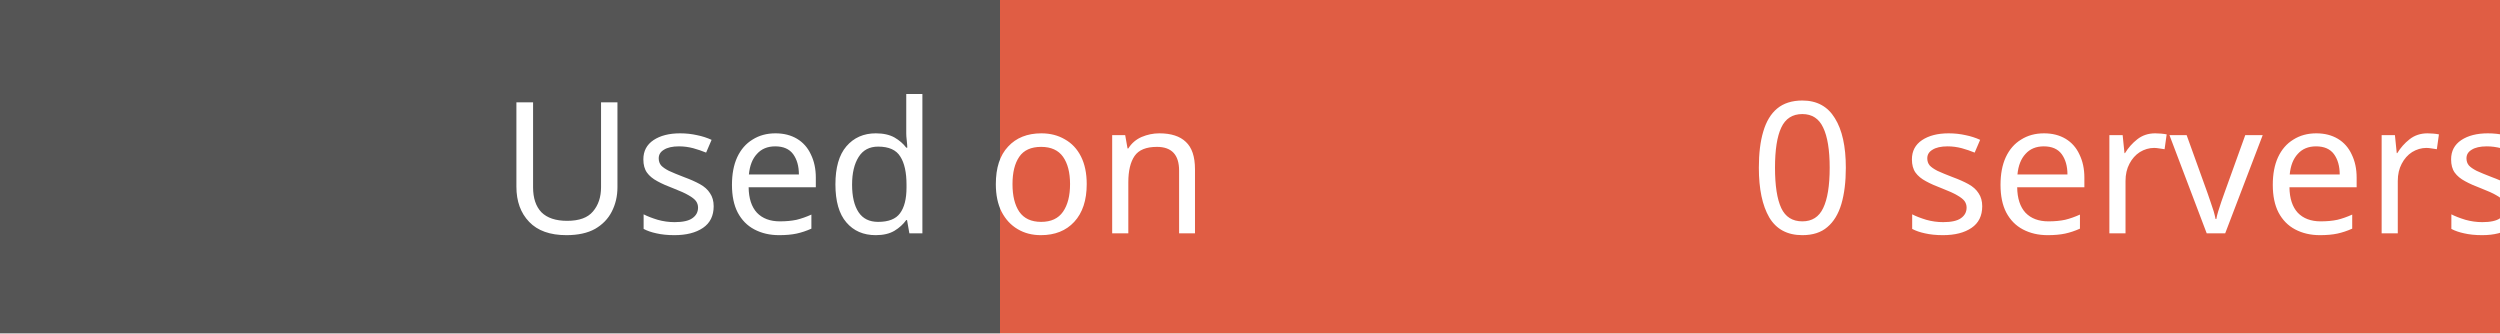
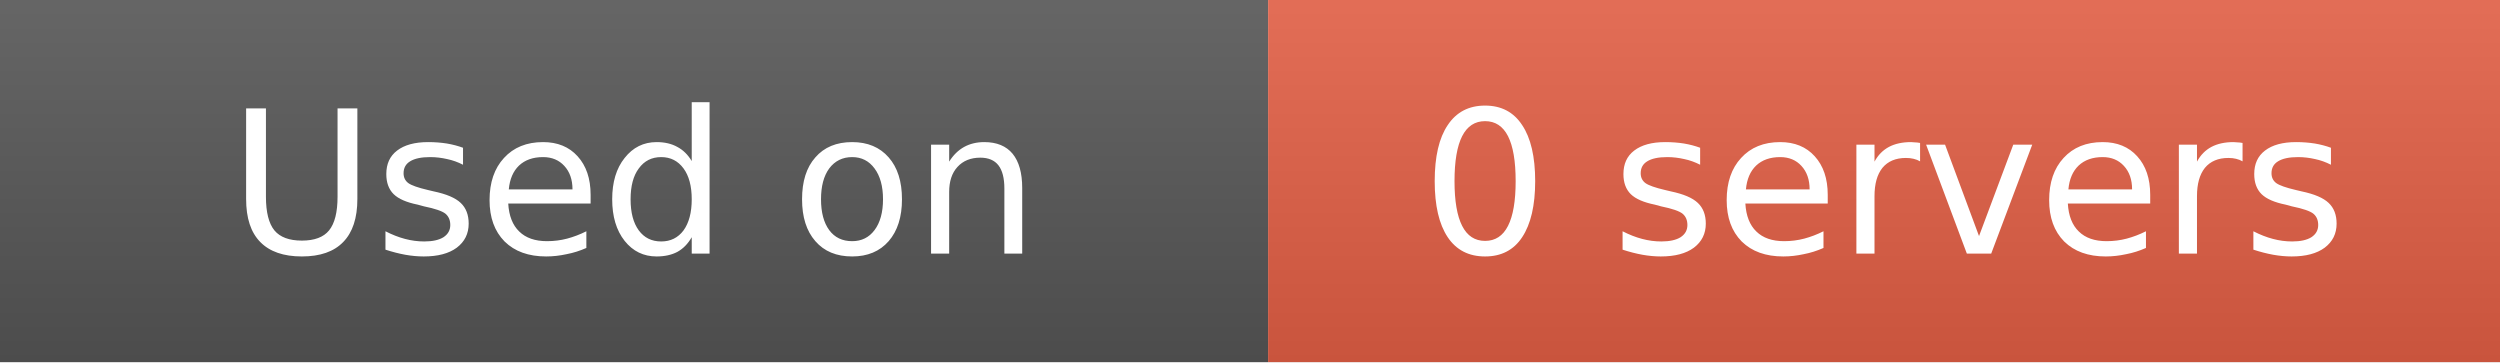
- <svg xmlns="http://www.w3.org/2000/svg" width="150" height="20">
-   <rect width="60" height="20" fill="#555" />
-   <rect x="60" width="90" height="20" fill="#e05d44" />
-   <text x="30" y="14" fill="#fff" font-family="Verdana" font-size="11">Used on</text>
-   <text x="105" y="14" fill="#fff" font-family="Verdana" font-size="11">0 servers</text>
+ <svg xmlns="http://www.w3.org/2000/svg" width="138" height="20" role="img" aria-label="Used on: 0 servers">
+   <linearGradient id="s" x2="0" y2="100%">
+     <stop offset="0" stop-color="#fff" stop-opacity=".1" />
+     <stop offset="1" stop-opacity=".1" />
+   </linearGradient>
+   <mask id="m">
+     <rect width="138" height="20" fill="#fff" rx="0" />
+   </mask>
+   <g mask="url(#m)">
+     <rect width="70" height="20" fill="#555" />
+     <rect x="70" width="68" height="20" fill="#e05d44" />
+     <rect width="138" height="20" fill="url(#s)" />
+   </g>
+   <g fill="#fff" text-anchor="middle" font-family="DejaVu Sans,Verdana,Geneva,sans-serif" font-size="11">
+     <text x="35" y="14">Used on</text>
+     <text x="104" y="14">0 servers</text>
+   </g>
</svg>
